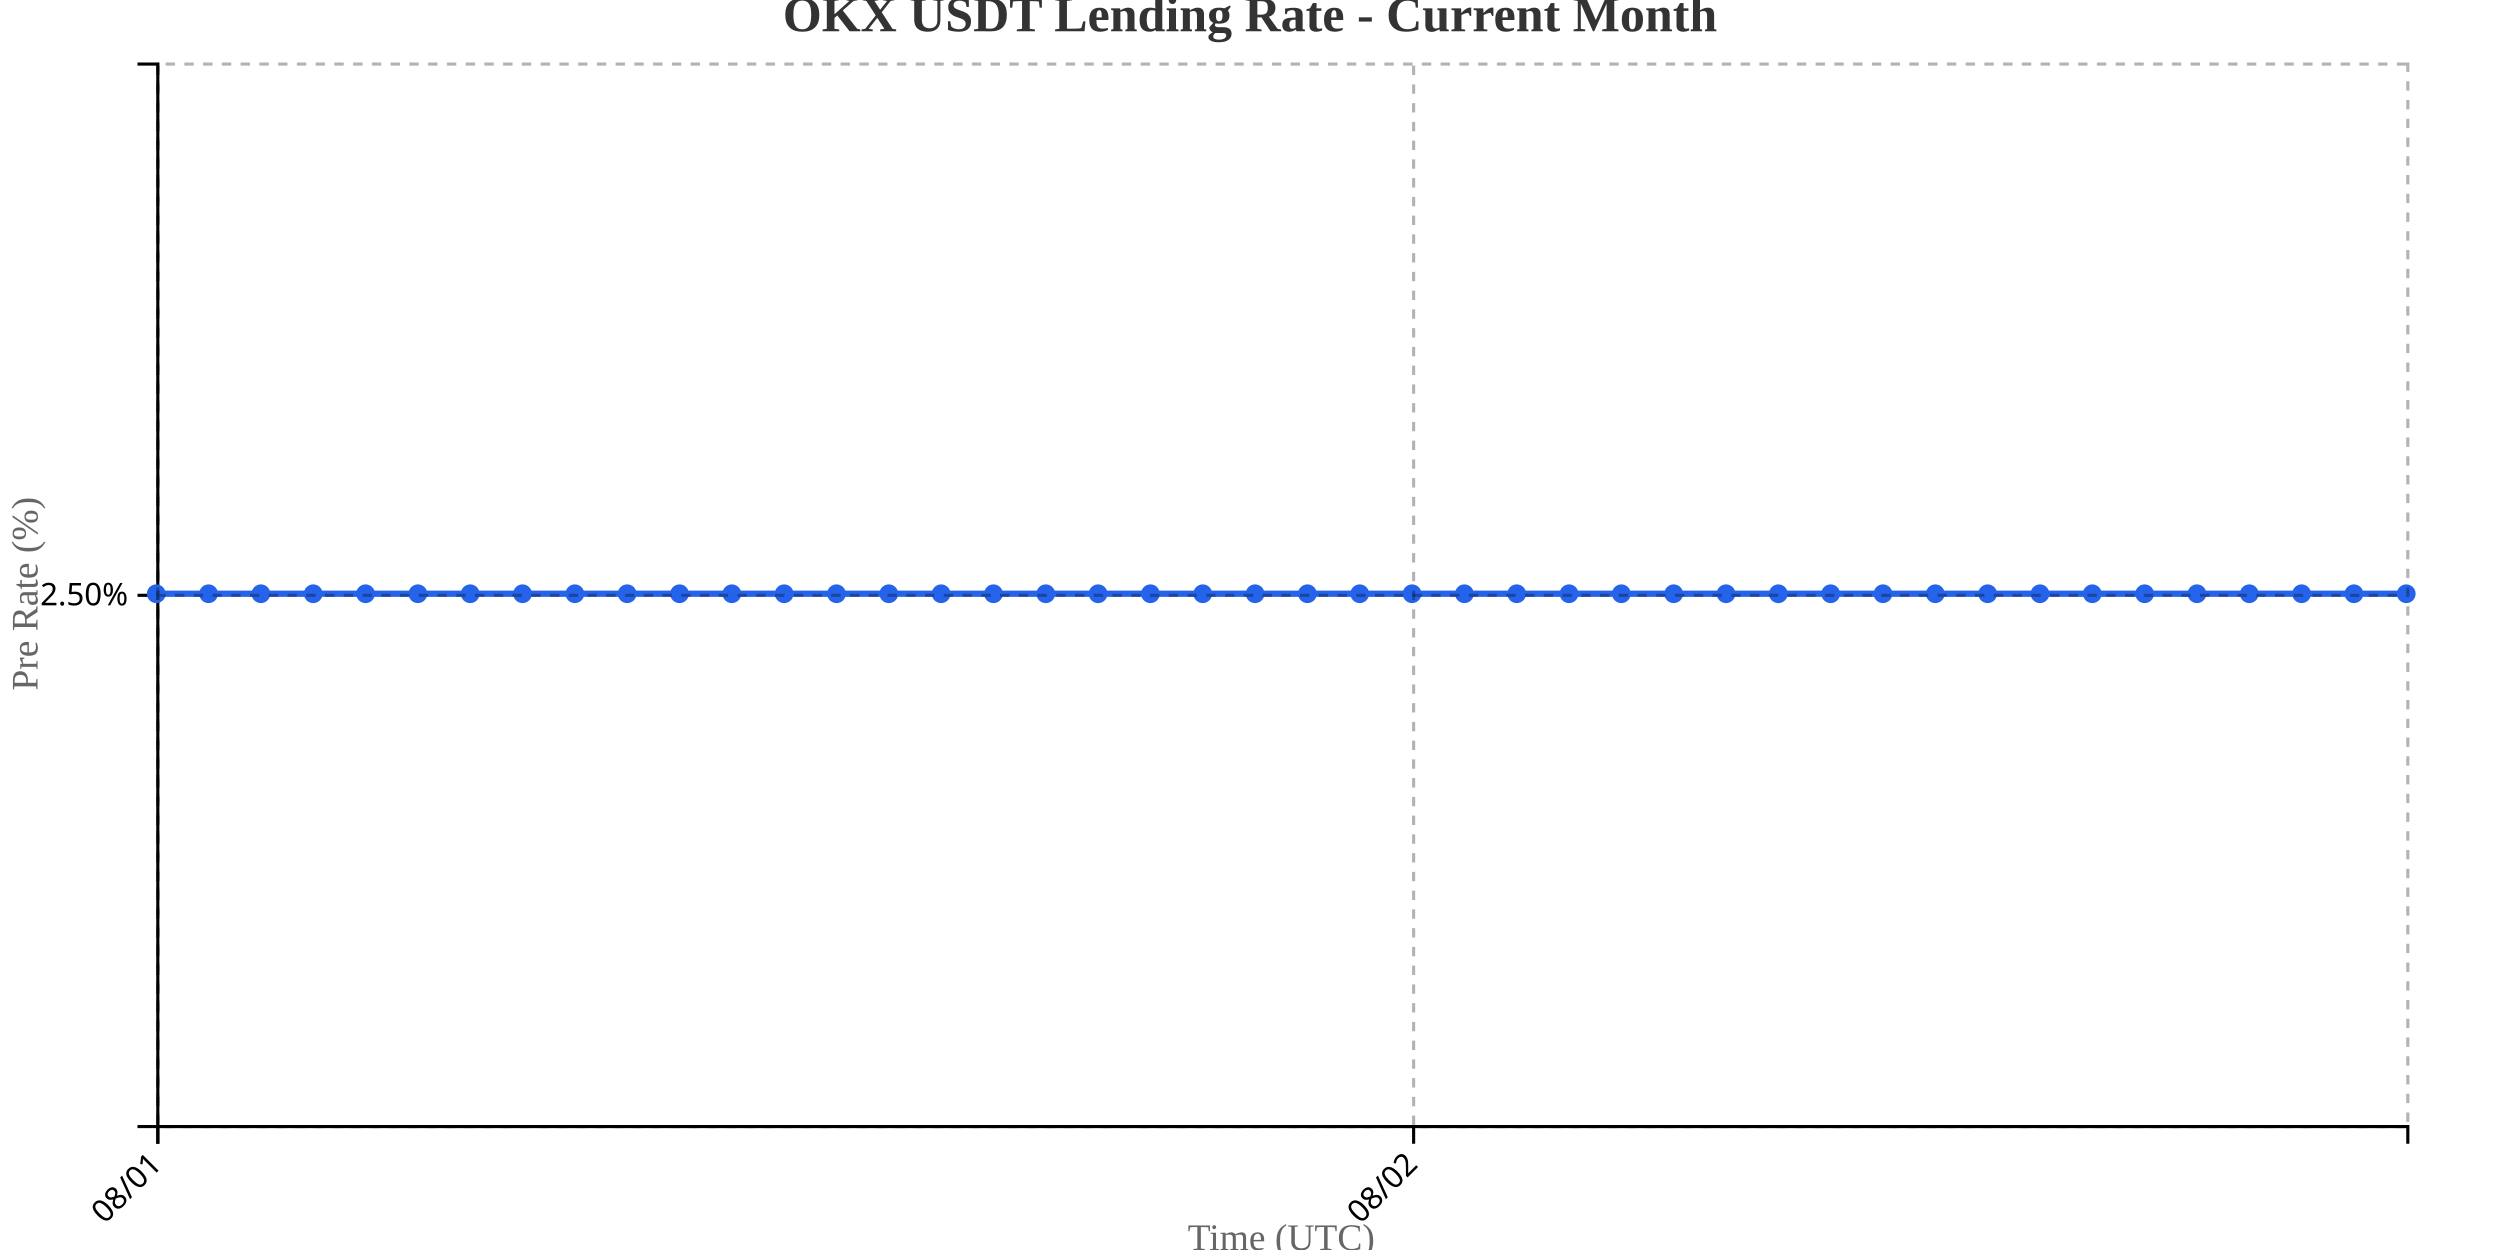
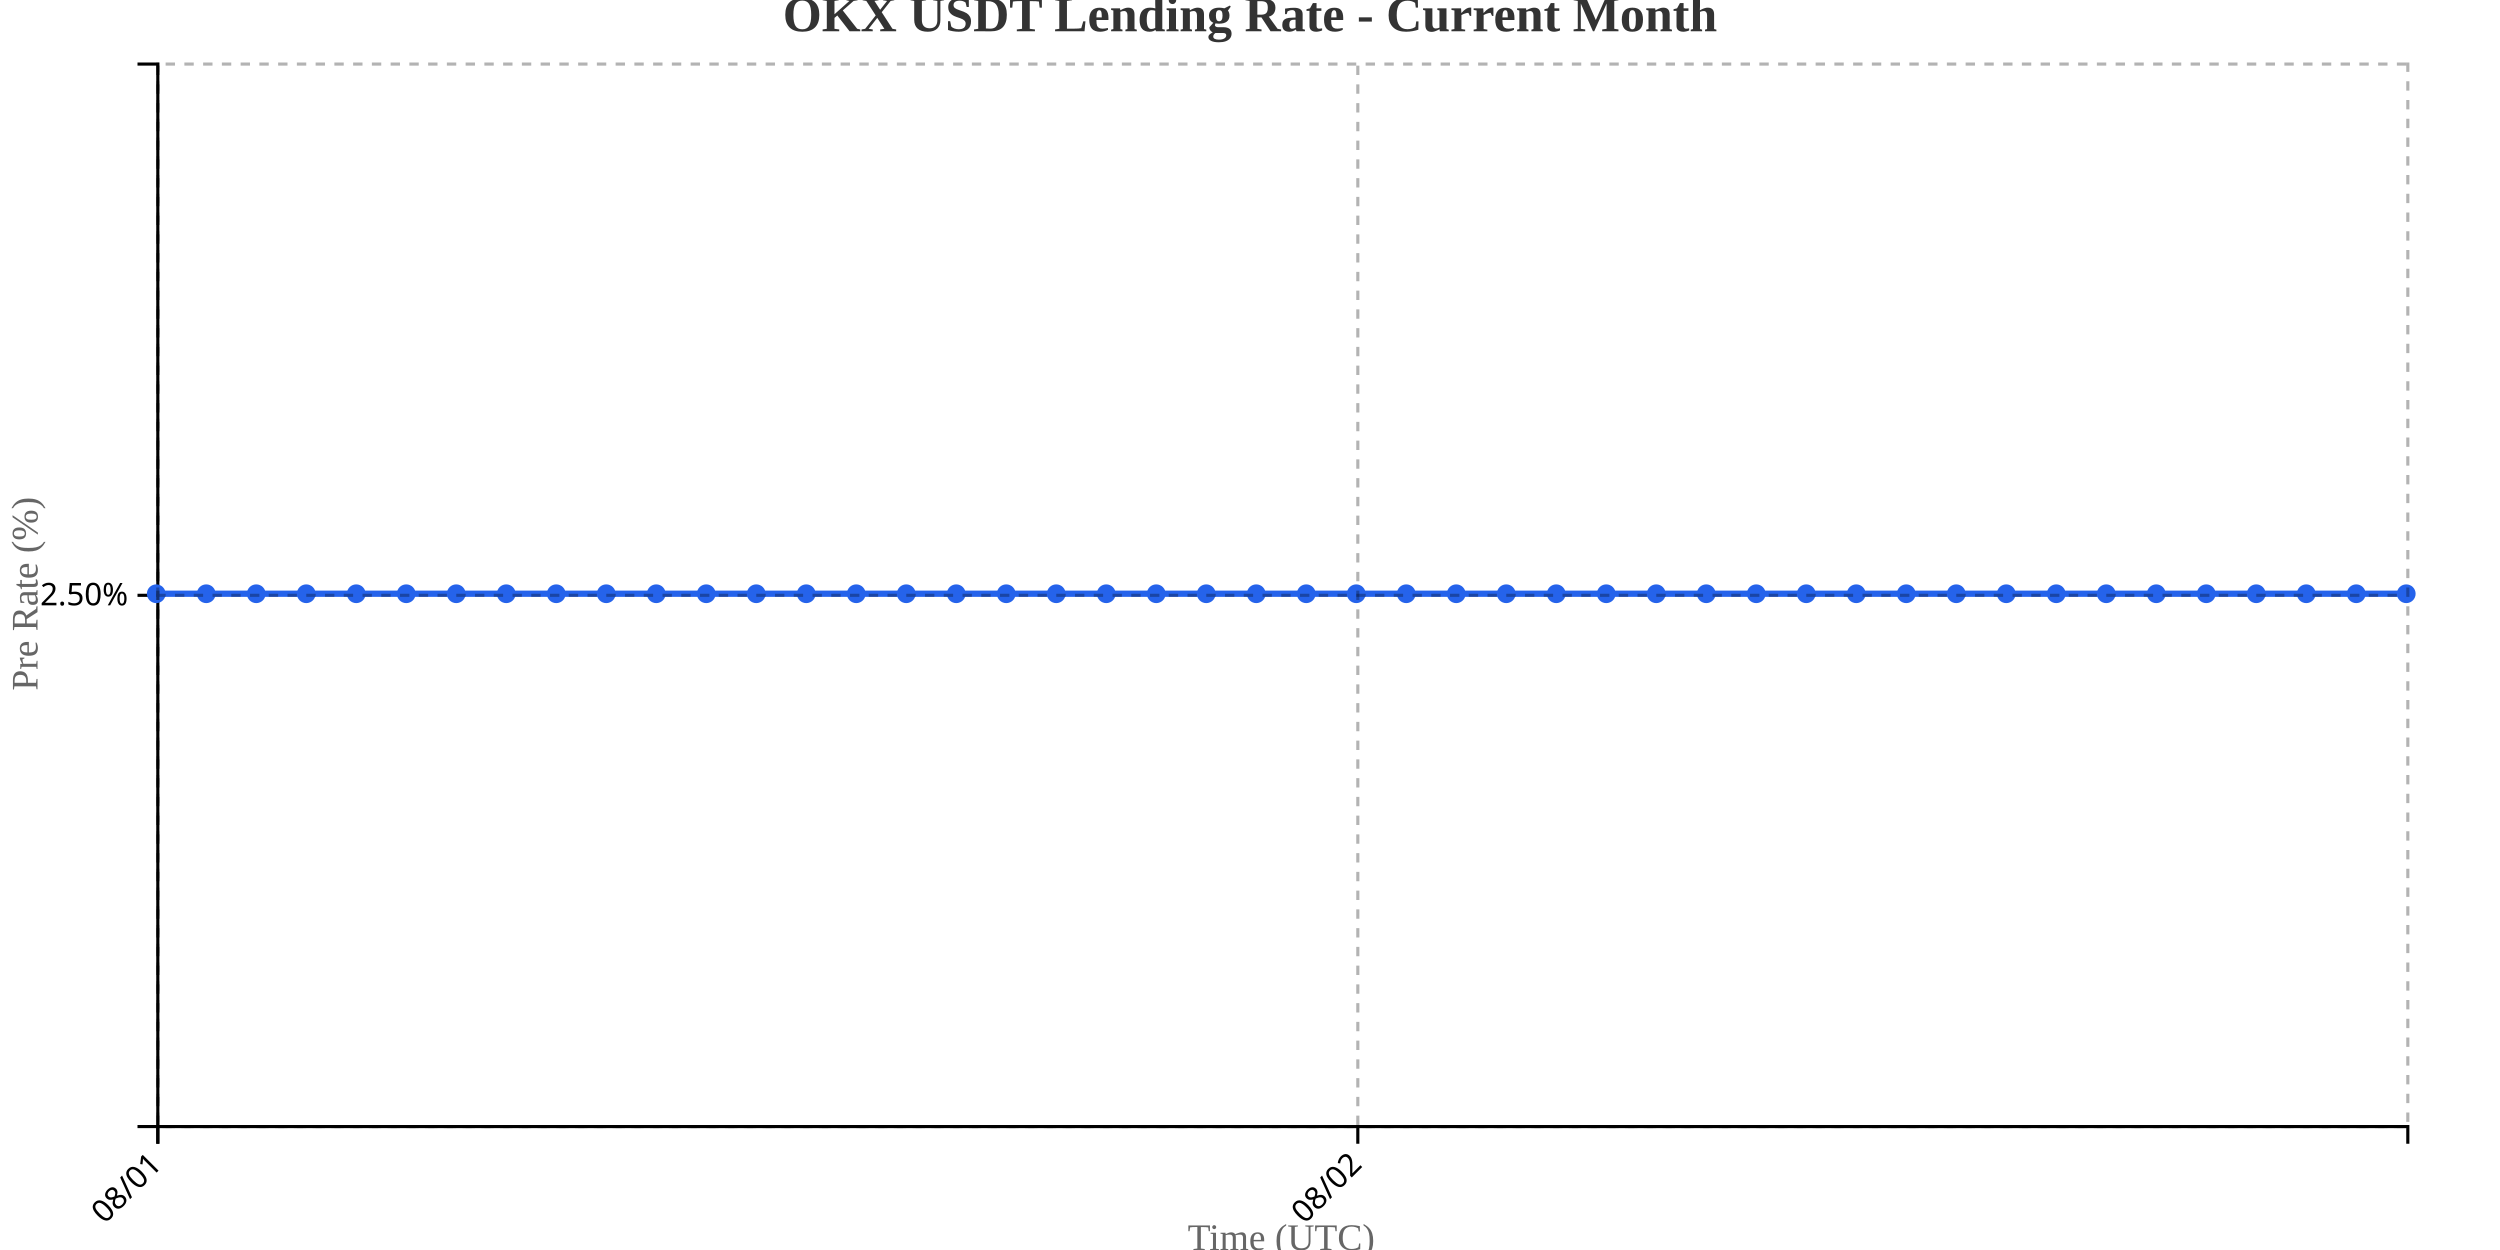
<svg xmlns="http://www.w3.org/2000/svg" width="800" height="400">
  <g transform="translate(50,20)">
    <g transform="translate(0,340)" fill="none" font-size="10" font-family="sans-serif" text-anchor="middle">
      <path class="domain" stroke="currentColor" d="M0.5,6V0.5H720.5V6" />
      <g class="tick" opacity="1" transform="translate(0.5,0)">
        <line stroke="currentColor" y2="6" />
        <text fill="currentColor" y="9" dy=".15em" style="text-anchor: end;" dx="-.8em" transform="rotate(-45)">08/01</text>
      </g>
-       <g class="tick" opacity="1" transform="translate(402.3605,0)">
+       <g class="tick" opacity="1" transform="translate(384.5,0)">
        <line stroke="currentColor" y2="6" />
        <text fill="currentColor" y="9" dy=".15em" style="text-anchor: end;" dx="-.8em" transform="rotate(-45)">08/02</text>
      </g>
    </g>
    <g fill="none" font-size="10" font-family="sans-serif" text-anchor="end">
      <path class="domain" stroke="currentColor" d="M-6,340.5H0.5V0.5H-6" />
      <g class="tick" opacity="1" transform="translate(0,170.5)">
        <line stroke="currentColor" x2="-6" />
        <text fill="currentColor" x="-9" dy="0.32em">2.50%</text>
      </g>
    </g>
    <text transform="rotate(-90)" y="-50" x="-170" dy="1em" style="text-anchor: middle; font-size: 12px; fill: #666;">Pre Rate (%)</text>
    <text transform="translate(360, 380)" style="text-anchor: middle; font-size: 12px; fill: #666;">Time (UTC)</text>
-     <path fill="none" stroke="#2563eb" stroke-width="2" d="M0,170C5.581,170,11.163,170,16.744,170C22.326,170,27.907,170,33.488,170C39.07,170,44.651,170,50.233,170C55.814,170,61.395,170,66.977,170C72.558,170,78.14,170,83.721,170C89.302,170,94.884,170,100.465,170C106.047,170,111.628,170,117.209,170C122.791,170,128.372,170,133.953,170C139.535,170,145.116,170,150.698,170C156.279,170,161.86,170,167.442,170C173.023,170,178.605,170,184.186,170C189.767,170,195.349,170,200.93,170C206.512,170,212.093,170,217.674,170C223.256,170,228.837,170,234.419,170C240,170,245.581,170,251.163,170C256.744,170,262.326,170,267.907,170C273.488,170,279.07,170,284.651,170C290.233,170,295.814,170,301.395,170C306.977,170,312.558,170,318.14,170C323.721,170,329.302,170,334.884,170C340.465,170,346.047,170,351.628,170C357.209,170,362.791,170,368.372,170C373.953,170,379.535,170,385.116,170C390.698,170,396.279,170,401.86,170C407.442,170,413.023,170,418.605,170C424.186,170,429.767,170,435.349,170C440.93,170,446.512,170,452.093,170C457.674,170,463.256,170,468.837,170C474.419,170,480,170,485.581,170C491.163,170,496.744,170,502.326,170C507.907,170,513.488,170,519.07,170C524.651,170,530.233,170,535.814,170C541.395,170,546.977,170,552.558,170C558.14,170,563.721,170,569.302,170C574.884,170,580.465,170,586.047,170C591.628,170,597.209,170,602.791,170C608.372,170,613.953,170,619.535,170C625.116,170,630.698,170,636.279,170C641.86,170,647.442,170,653.023,170C658.605,170,664.186,170,669.767,170C675.349,170,680.93,170,686.512,170C692.093,170,697.674,170,703.256,170C708.837,170,714.419,170,720,170" />
+     <path fill="none" stroke="#2563eb" stroke-width="2" d="M0,170C5.333,170,10.667,170,16,170C21.333,170,26.667,170,32,170C37.333,170,42.667,170,48,170C53.333,170,58.667,170,64,170C69.333,170,74.667,170,80,170C85.333,170,90.667,170,96,170C101.333,170,106.667,170,112,170C117.333,170,122.667,170,128,170C133.333,170,138.667,170,144,170C149.333,170,154.667,170,160,170C165.333,170,170.667,170,176,170C181.333,170,186.667,170,192,170C197.333,170,202.667,170,208,170C213.333,170,218.667,170,224,170C229.333,170,234.667,170,240,170C245.333,170,250.667,170,256,170C261.333,170,266.667,170,272,170C277.333,170,282.667,170,288,170C293.333,170,298.667,170,304,170C309.333,170,314.667,170,320,170C325.333,170,330.667,170,336,170C341.333,170,346.667,170,352,170C357.333,170,362.667,170,368,170C373.333,170,378.667,170,384,170C389.333,170,394.667,170,400,170C405.333,170,410.667,170,416,170C421.333,170,426.667,170,432,170C437.333,170,442.667,170,448,170C453.333,170,458.667,170,464,170C469.333,170,474.667,170,480,170C485.333,170,490.667,170,496,170C501.333,170,506.667,170,512,170C517.333,170,522.667,170,528,170C533.333,170,538.667,170,544,170C549.333,170,554.667,170,560,170C565.333,170,570.667,170,576,170C581.333,170,586.667,170,592,170C597.333,170,602.667,170,608,170C613.333,170,618.667,170,624,170C629.333,170,634.667,170,640,170C645.333,170,650.667,170,656,170C661.333,170,666.667,170,672,170C677.333,170,682.667,170,688,170C693.333,170,698.667,170,704,170C709.333,170,714.667,170,720,170" />
    <circle class="dot" cx="0" cy="170" r="3" fill="#2563eb" />
-     <circle class="dot" cx="16.744" cy="170" r="3" fill="#2563eb" />
-     <circle class="dot" cx="33.488" cy="170" r="3" fill="#2563eb" />
-     <circle class="dot" cx="50.233" cy="170" r="3" fill="#2563eb" />
-     <circle class="dot" cx="66.977" cy="170" r="3" fill="#2563eb" />
-     <circle class="dot" cx="83.721" cy="170" r="3" fill="#2563eb" />
-     <circle class="dot" cx="100.465" cy="170" r="3" fill="#2563eb" />
-     <circle class="dot" cx="117.209" cy="170" r="3" fill="#2563eb" />
-     <circle class="dot" cx="133.953" cy="170" r="3" fill="#2563eb" />
-     <circle class="dot" cx="150.698" cy="170" r="3" fill="#2563eb" />
-     <circle class="dot" cx="167.442" cy="170" r="3" fill="#2563eb" />
-     <circle class="dot" cx="184.186" cy="170" r="3" fill="#2563eb" />
-     <circle class="dot" cx="200.93" cy="170" r="3" fill="#2563eb" />
-     <circle class="dot" cx="217.674" cy="170" r="3" fill="#2563eb" />
-     <circle class="dot" cx="234.419" cy="170" r="3" fill="#2563eb" />
-     <circle class="dot" cx="251.163" cy="170" r="3" fill="#2563eb" />
-     <circle class="dot" cx="267.907" cy="170" r="3" fill="#2563eb" />
-     <circle class="dot" cx="284.651" cy="170" r="3" fill="#2563eb" />
-     <circle class="dot" cx="301.395" cy="170" r="3" fill="#2563eb" />
-     <circle class="dot" cx="318.14" cy="170" r="3" fill="#2563eb" />
-     <circle class="dot" cx="334.884" cy="170" r="3" fill="#2563eb" />
-     <circle class="dot" cx="351.628" cy="170" r="3" fill="#2563eb" />
-     <circle class="dot" cx="368.372" cy="170" r="3" fill="#2563eb" />
-     <circle class="dot" cx="385.116" cy="170" r="3" fill="#2563eb" />
-     <circle class="dot" cx="401.86" cy="170" r="3" fill="#2563eb" />
-     <circle class="dot" cx="418.605" cy="170" r="3" fill="#2563eb" />
-     <circle class="dot" cx="435.349" cy="170" r="3" fill="#2563eb" />
-     <circle class="dot" cx="452.093" cy="170" r="3" fill="#2563eb" />
-     <circle class="dot" cx="468.837" cy="170" r="3" fill="#2563eb" />
-     <circle class="dot" cx="485.581" cy="170" r="3" fill="#2563eb" />
-     <circle class="dot" cx="502.326" cy="170" r="3" fill="#2563eb" />
-     <circle class="dot" cx="519.07" cy="170" r="3" fill="#2563eb" />
-     <circle class="dot" cx="535.814" cy="170" r="3" fill="#2563eb" />
-     <circle class="dot" cx="552.558" cy="170" r="3" fill="#2563eb" />
-     <circle class="dot" cx="569.302" cy="170" r="3" fill="#2563eb" />
-     <circle class="dot" cx="586.047" cy="170" r="3" fill="#2563eb" />
-     <circle class="dot" cx="602.791" cy="170" r="3" fill="#2563eb" />
-     <circle class="dot" cx="619.535" cy="170" r="3" fill="#2563eb" />
-     <circle class="dot" cx="636.279" cy="170" r="3" fill="#2563eb" />
-     <circle class="dot" cx="653.023" cy="170" r="3" fill="#2563eb" />
-     <circle class="dot" cx="669.767" cy="170" r="3" fill="#2563eb" />
-     <circle class="dot" cx="686.512" cy="170" r="3" fill="#2563eb" />
-     <circle class="dot" cx="703.256" cy="170" r="3" fill="#2563eb" />
+     <circle class="dot" cx="16" cy="170" r="3" fill="#2563eb" />
+     <circle class="dot" cx="32" cy="170" r="3" fill="#2563eb" />
+     <circle class="dot" cx="48" cy="170" r="3" fill="#2563eb" />
+     <circle class="dot" cx="64" cy="170" r="3" fill="#2563eb" />
+     <circle class="dot" cx="80" cy="170" r="3" fill="#2563eb" />
+     <circle class="dot" cx="96" cy="170" r="3" fill="#2563eb" />
+     <circle class="dot" cx="112" cy="170" r="3" fill="#2563eb" />
+     <circle class="dot" cx="128" cy="170" r="3" fill="#2563eb" />
+     <circle class="dot" cx="144" cy="170" r="3" fill="#2563eb" />
+     <circle class="dot" cx="160" cy="170" r="3" fill="#2563eb" />
+     <circle class="dot" cx="176" cy="170" r="3" fill="#2563eb" />
+     <circle class="dot" cx="192" cy="170" r="3" fill="#2563eb" />
+     <circle class="dot" cx="208" cy="170" r="3" fill="#2563eb" />
+     <circle class="dot" cx="224" cy="170" r="3" fill="#2563eb" />
+     <circle class="dot" cx="240" cy="170" r="3" fill="#2563eb" />
+     <circle class="dot" cx="256" cy="170" r="3" fill="#2563eb" />
+     <circle class="dot" cx="272" cy="170" r="3" fill="#2563eb" />
+     <circle class="dot" cx="288" cy="170" r="3" fill="#2563eb" />
+     <circle class="dot" cx="304" cy="170" r="3" fill="#2563eb" />
+     <circle class="dot" cx="320" cy="170" r="3" fill="#2563eb" />
+     <circle class="dot" cx="336" cy="170" r="3" fill="#2563eb" />
+     <circle class="dot" cx="352" cy="170" r="3" fill="#2563eb" />
+     <circle class="dot" cx="368" cy="170" r="3" fill="#2563eb" />
+     <circle class="dot" cx="384" cy="170" r="3" fill="#2563eb" />
+     <circle class="dot" cx="400" cy="170" r="3" fill="#2563eb" />
+     <circle class="dot" cx="416" cy="170" r="3" fill="#2563eb" />
+     <circle class="dot" cx="432" cy="170" r="3" fill="#2563eb" />
+     <circle class="dot" cx="448" cy="170" r="3" fill="#2563eb" />
+     <circle class="dot" cx="464" cy="170" r="3" fill="#2563eb" />
+     <circle class="dot" cx="480" cy="170" r="3" fill="#2563eb" />
+     <circle class="dot" cx="496" cy="170" r="3" fill="#2563eb" />
+     <circle class="dot" cx="512" cy="170" r="3" fill="#2563eb" />
+     <circle class="dot" cx="528" cy="170" r="3" fill="#2563eb" />
+     <circle class="dot" cx="544" cy="170" r="3" fill="#2563eb" />
+     <circle class="dot" cx="560" cy="170" r="3" fill="#2563eb" />
+     <circle class="dot" cx="576" cy="170" r="3" fill="#2563eb" />
+     <circle class="dot" cx="592" cy="170" r="3" fill="#2563eb" />
+     <circle class="dot" cx="608" cy="170" r="3" fill="#2563eb" />
+     <circle class="dot" cx="624" cy="170" r="3" fill="#2563eb" />
+     <circle class="dot" cx="640" cy="170" r="3" fill="#2563eb" />
+     <circle class="dot" cx="656" cy="170" r="3" fill="#2563eb" />
+     <circle class="dot" cx="672" cy="170" r="3" fill="#2563eb" />
+     <circle class="dot" cx="688" cy="170" r="3" fill="#2563eb" />
+     <circle class="dot" cx="704" cy="170" r="3" fill="#2563eb" />
    <circle class="dot" cx="720" cy="170" r="3" fill="#2563eb" />
    <g class="grid" transform="translate(0,340)" fill="none" font-size="10" font-family="sans-serif" text-anchor="middle" style="stroke-dasharray: 3,3; opacity: 0.3;">
      <path class="domain" stroke="currentColor" d="M0.5,-340V0.5H720.5V-340" />
      <g class="tick" opacity="1" transform="translate(0.5,0)">
        <line stroke="currentColor" y2="-340" />
        <text fill="currentColor" y="3" dy="0.71em" />
      </g>
-       <g class="tick" opacity="1" transform="translate(402.3605,0)">
+       <g class="tick" opacity="1" transform="translate(384.5,0)">
        <line stroke="currentColor" y2="-340" />
        <text fill="currentColor" y="3" dy="0.71em" />
      </g>
    </g>
    <g class="grid" fill="none" font-size="10" font-family="sans-serif" text-anchor="end" style="stroke-dasharray: 3,3; opacity: 0.3;">
      <path class="domain" stroke="currentColor" d="M720,340.5H0.5V0.5H720" />
      <g class="tick" opacity="1" transform="translate(0,170.5)">
        <line stroke="currentColor" x2="720" />
        <text fill="currentColor" x="-3" dy="0.32em" />
      </g>
    </g>
  </g>
  <text x="400" y="10" text-anchor="middle" style="font-size: 16px; font-weight: bold; fill: #333;">OKX USDT Lending Rate - Current Month</text>
</svg>
